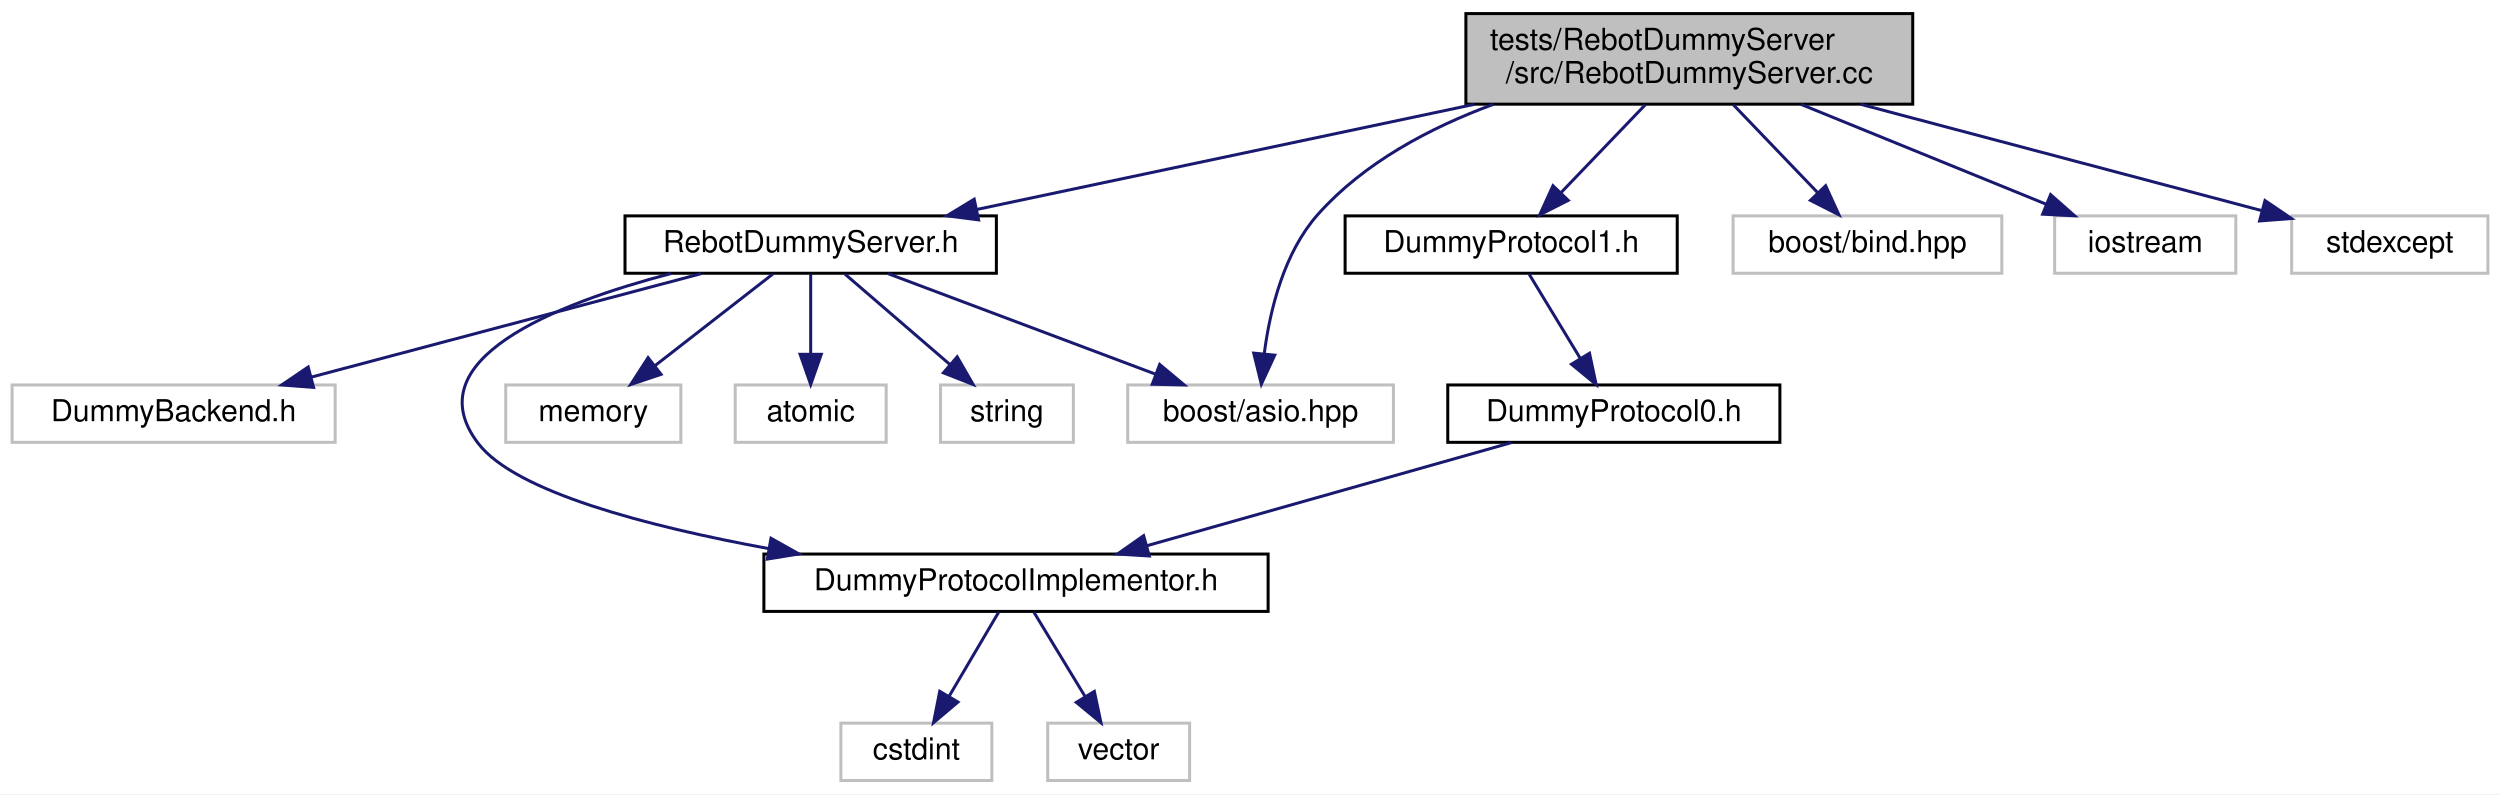
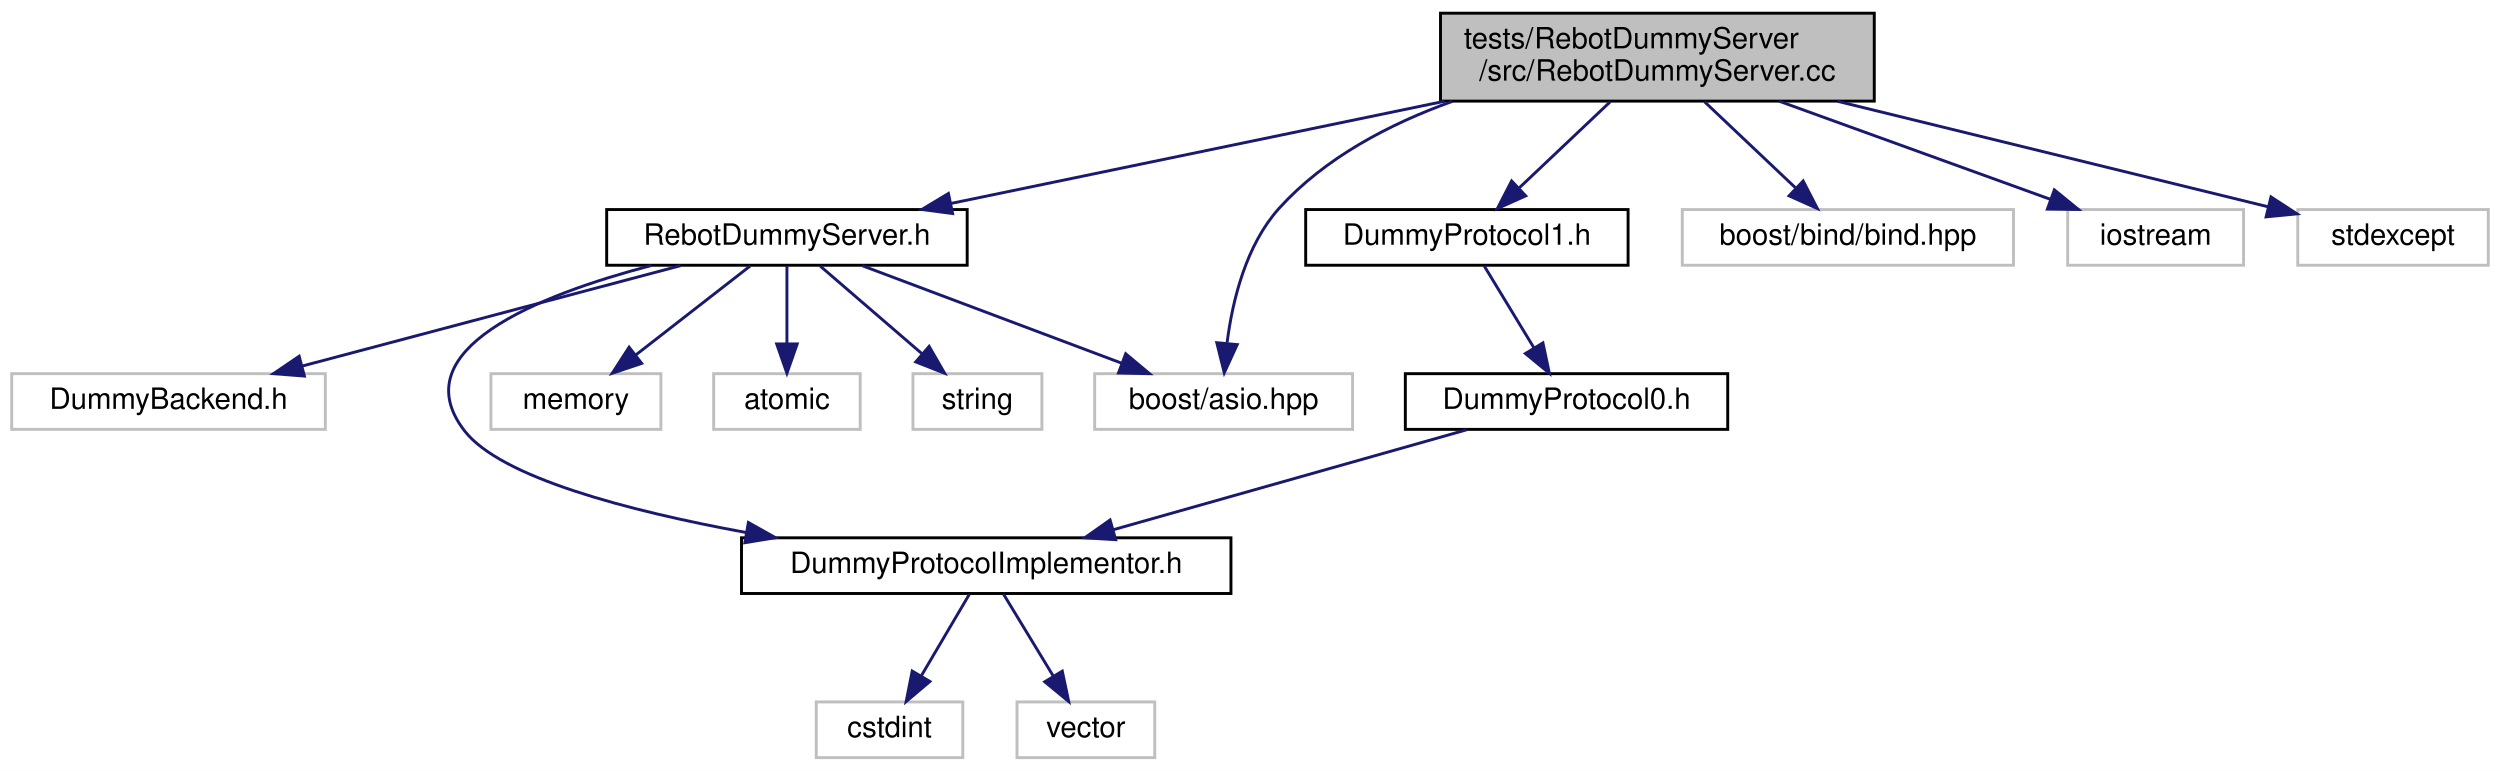
- <svg xmlns="http://www.w3.org/2000/svg" xmlns:xlink="http://www.w3.org/1999/xlink" width="828pt" height="263pt" viewBox="0.00 0.00 828.00 263.00">
+ <svg xmlns="http://www.w3.org/2000/svg" xmlns:xlink="http://www.w3.org/1999/xlink" width="853pt" height="263pt" viewBox="0.00 0.00 853.00 263.00">
  <g id="graph0" class="graph" transform="scale(1 1) rotate(0) translate(4 259)">
-     <polygon fill="#ffffff" stroke="transparent" points="-4,4 -4,-259 824,-259 824,4 -4,4" />
+     <polygon fill="#ffffff" stroke="transparent" points="-4,4 -4,-259 849,-259 849,4 -4,4" />
    <g id="node1" class="node">
-       <polygon fill="#bfbfbf" stroke="#000000" points="481.5,-224.5 481.5,-254.5 629.5,-254.5 629.5,-224.5 481.5,-224.5" />
-       <text text-anchor="start" x="489.5" y="-242.5" font-family="Helvetica,sans-Serif" font-size="10.00" fill="#000000">tests/RebotDummyServer</text>
-       <text text-anchor="middle" x="555.5" y="-231.5" font-family="Helvetica,sans-Serif" font-size="10.00" fill="#000000">/src/RebotDummyServer.cc</text>
+       <polygon fill="#bfbfbf" stroke="#000000" points="487.5,-224.5 487.5,-254.5 635.5,-254.5 635.5,-224.5 487.5,-224.5" />
+       <text text-anchor="start" x="495.5" y="-242.5" font-family="Helvetica,sans-Serif" font-size="10.00" fill="#000000">tests/RebotDummyServer</text>
+       <text text-anchor="middle" x="561.5" y="-231.5" font-family="Helvetica,sans-Serif" font-size="10.00" fill="#000000">/src/RebotDummyServer.cc</text>
    </g>
    <g id="node2" class="node">
      <g id="a_node2">
        <a xlink:href="_rebot_dummy_server_8h.html" target="_top" xlink:title="RebotDummyServer.h">
          <polygon fill="#ffffff" stroke="#000000" points="203,-168.5 203,-187.5 326,-187.5 326,-168.5 203,-168.5" />
          <text text-anchor="middle" x="264.5" y="-175.5" font-family="Helvetica,sans-Serif" font-size="10.00" fill="#000000">RebotDummyServer.h</text>
        </a>
      </g>
    </g>
    <g id="edge1" class="edge">
-       <path fill="none" stroke="#191970" d="M484.313,-224.455C433.523,-213.721 366.219,-199.497 319.526,-189.629" />
-       <polygon fill="#191970" stroke="#191970" points="320.102,-186.174 309.595,-187.53 318.655,-193.023 320.102,-186.174" />
+       <path fill="none" stroke="#191970" d="M488.846,-224.455C436.9,-213.699 368.028,-199.438 320.361,-189.567" />
+       <polygon fill="#191970" stroke="#191970" points="321.026,-186.131 310.524,-187.53 319.607,-192.985 321.026,-186.131" />
    </g>
    <g id="node9" class="node">
      <polygon fill="#ffffff" stroke="#bfbfbf" points="369.5,-112.5 369.5,-131.5 457.5,-131.5 457.5,-112.5 369.5,-112.5" />
      <text text-anchor="middle" x="413.5" y="-119.5" font-family="Helvetica,sans-Serif" font-size="10.00" fill="#000000">boost/asio.hpp</text>
    </g>
    <g id="edge13" class="edge">
-       <path fill="none" stroke="#191970" d="M490.65,-224.466C469.585,-216.701 447.738,-205.12 432.5,-188 421.241,-175.35 416.626,-156.421 414.75,-142.074" />
-       <polygon fill="#191970" stroke="#191970" points="418.199,-141.376 413.757,-131.758 411.231,-142.047 418.199,-141.376" />
+       <path fill="none" stroke="#191970" d="M491.521,-224.409C470.059,-216.697 448.035,-205.164 432.5,-188 421.135,-175.444 416.533,-156.505 414.687,-142.13" />
+       <polygon fill="#191970" stroke="#191970" points="418.136,-141.421 413.721,-131.79 411.166,-142.072 418.136,-141.421" />
    </g>
    <g id="node11" class="node">
      <g id="a_node11">
        <a xlink:href="_dummy_protocol1_8h.html" target="_top" xlink:title="DummyProtocol1.h">
          <polygon fill="#ffffff" stroke="#000000" points="441.5,-168.5 441.5,-187.5 551.5,-187.5 551.5,-168.5 441.5,-168.5" />
          <text text-anchor="middle" x="496.5" y="-175.5" font-family="Helvetica,sans-Serif" font-size="10.00" fill="#000000">DummyProtocol1.h</text>
        </a>
      </g>
    </g>
    <g id="edge10" class="edge">
-       <path fill="none" stroke="#191970" d="M540.916,-224.298C532.47,-215.494 521.811,-204.383 513.052,-195.253" />
-       <polygon fill="#191970" stroke="#191970" points="515.395,-192.64 505.947,-187.847 510.344,-197.486 515.395,-192.64" />
+       <path fill="none" stroke="#191970" d="M545.433,-224.298C536.034,-215.405 524.147,-204.159 514.443,-194.977" />
+       <polygon fill="#191970" stroke="#191970" points="516.577,-192.177 506.907,-187.847 511.766,-197.262 516.577,-192.177" />
    </g>
    <g id="node13" class="node">
-       <polygon fill="#ffffff" stroke="#bfbfbf" points="570,-168.5 570,-187.5 659,-187.5 659,-168.5 570,-168.5" />
-       <text text-anchor="middle" x="614.5" y="-175.5" font-family="Helvetica,sans-Serif" font-size="10.00" fill="#000000">boost/bind.hpp</text>
+       <polygon fill="#ffffff" stroke="#bfbfbf" points="570,-168.5 570,-187.5 683,-187.5 683,-168.5 570,-168.5" />
+       <text text-anchor="middle" x="626.5" y="-175.5" font-family="Helvetica,sans-Serif" font-size="10.00" fill="#000000">boost/bind/bind.hpp</text>
    </g>
    <g id="edge14" class="edge">
-       <path fill="none" stroke="#191970" d="M570.084,-224.298C578.53,-215.494 589.189,-204.383 597.948,-195.253" />
-       <polygon fill="#191970" stroke="#191970" points="600.656,-197.486 605.053,-187.847 595.605,-192.64 600.656,-197.486" />
+       <path fill="none" stroke="#191970" d="M577.567,-224.298C586.966,-215.405 598.853,-204.159 608.557,-194.977" />
+       <polygon fill="#191970" stroke="#191970" points="611.234,-197.262 616.093,-187.847 606.423,-192.177 611.234,-197.262" />
    </g>
    <g id="node14" class="node">
-       <polygon fill="#ffffff" stroke="#bfbfbf" points="676.5,-168.5 676.5,-187.5 736.5,-187.5 736.5,-168.5 676.5,-168.5" />
-       <text text-anchor="middle" x="706.5" y="-175.5" font-family="Helvetica,sans-Serif" font-size="10.00" fill="#000000">iostream</text>
+       <polygon fill="#ffffff" stroke="#bfbfbf" points="701.5,-168.5 701.5,-187.5 761.5,-187.5 761.5,-168.5 701.5,-168.5" />
+       <text text-anchor="middle" x="731.5" y="-175.5" font-family="Helvetica,sans-Serif" font-size="10.00" fill="#000000">iostream</text>
    </g>
    <g id="edge15" class="edge">
-       <path fill="none" stroke="#191970" d="M592.439,-224.455C617.302,-214.329 649.792,-201.096 673.734,-191.345" />
-       <polygon fill="#191970" stroke="#191970" points="675.159,-194.544 683.1,-187.53 672.519,-188.061 675.159,-194.544" />
+       <path fill="none" stroke="#191970" d="M603.087,-224.455C631.452,-214.194 668.633,-200.743 695.684,-190.957" />
+       <polygon fill="#191970" stroke="#191970" points="696.943,-194.224 705.156,-187.53 694.562,-187.641 696.943,-194.224" />
    </g>
    <g id="node15" class="node">
-       <polygon fill="#ffffff" stroke="#bfbfbf" points="755,-168.5 755,-187.5 820,-187.5 820,-168.5 755,-168.5" />
-       <text text-anchor="middle" x="787.5" y="-175.5" font-family="Helvetica,sans-Serif" font-size="10.00" fill="#000000">stdexcept</text>
+       <polygon fill="#ffffff" stroke="#bfbfbf" points="780,-168.5 780,-187.5 845,-187.5 845,-168.5 780,-168.5" />
+       <text text-anchor="middle" x="812.5" y="-175.5" font-family="Helvetica,sans-Serif" font-size="10.00" fill="#000000">stdexcept</text>
    </g>
    <g id="edge16" class="edge">
-       <path fill="none" stroke="#191970" d="M612.254,-224.455C653.208,-213.599 707.631,-199.172 744.899,-189.293" />
-       <polygon fill="#191970" stroke="#191970" points="746.161,-192.579 754.93,-186.634 744.367,-185.813 746.161,-192.579" />
+       <path fill="none" stroke="#191970" d="M622.902,-224.455C668.525,-213.277 729.599,-198.312 769.951,-188.425" />
+       <polygon fill="#191970" stroke="#191970" points="770.862,-191.806 779.741,-186.026 769.196,-185.007 770.862,-191.806" />
    </g>
    <g id="node3" class="node">
      <polygon fill="#ffffff" stroke="#bfbfbf" points="0,-112.5 0,-131.5 107,-131.5 107,-112.5 0,-112.5" />
      <text text-anchor="middle" x="53.5" y="-119.5" font-family="Helvetica,sans-Serif" font-size="10.00" fill="#000000">DummyBackend.h</text>
    </g>
    <g id="edge2" class="edge">
      <path fill="none" stroke="#191970" d="M228.228,-168.373C192.534,-158.9 137.912,-144.403 99.255,-134.143" />
      <polygon fill="#191970" stroke="#191970" points="99.862,-130.684 89.299,-131.501 98.066,-137.449 99.862,-130.684" />
    </g>
    <g id="node4" class="node">
      <g id="a_node4">
        <a xlink:href="_dummy_protocol_implementor_8h.html" target="_top" xlink:title="DummyProtocolImplementor.h">
          <polygon fill="#ffffff" stroke="#000000" points="249,-56.5 249,-75.5 416,-75.5 416,-56.5 249,-56.5" />
          <text text-anchor="middle" x="332.5" y="-63.5" font-family="Helvetica,sans-Serif" font-size="10.00" fill="#000000">DummyProtocolImplementor.h</text>
        </a>
      </g>
    </g>
    <g id="edge3" class="edge">
      <path fill="none" stroke="#191970" d="M218.266,-168.426C179.314,-158.205 133.091,-139.645 154.5,-112 166.777,-96.147 209.878,-84.775 250.59,-77.304" />
      <polygon fill="#191970" stroke="#191970" points="251.355,-80.723 260.593,-75.535 250.136,-73.83 251.355,-80.723" />
    </g>
    <g id="node7" class="node">
      <polygon fill="#ffffff" stroke="#bfbfbf" points="163.5,-112.5 163.5,-131.5 221.5,-131.5 221.5,-112.5 163.5,-112.5" />
      <text text-anchor="middle" x="192.5" y="-119.5" font-family="Helvetica,sans-Serif" font-size="10.00" fill="#000000">memory</text>
    </g>
    <g id="edge6" class="edge">
      <path fill="none" stroke="#191970" d="M251.959,-168.245C241.221,-159.894 225.553,-147.708 212.995,-137.941" />
      <polygon fill="#191970" stroke="#191970" points="214.94,-135.019 204.898,-131.643 210.643,-140.545 214.94,-135.019" />
    </g>
    <g id="node8" class="node">
      <polygon fill="#ffffff" stroke="#bfbfbf" points="239.5,-112.5 239.5,-131.5 289.5,-131.5 289.5,-112.5 239.5,-112.5" />
      <text text-anchor="middle" x="264.5" y="-119.5" font-family="Helvetica,sans-Serif" font-size="10.00" fill="#000000">atomic</text>
    </g>
    <g id="edge7" class="edge">
      <path fill="none" stroke="#191970" d="M264.5,-168.245C264.5,-160.938 264.5,-150.694 264.5,-141.705" />
      <polygon fill="#191970" stroke="#191970" points="268,-141.643 264.5,-131.643 261,-141.643 268,-141.643" />
    </g>
    <g id="edge8" class="edge">
      <path fill="none" stroke="#191970" d="M290.114,-168.373C314.569,-159.182 351.605,-145.262 378.721,-135.071" />
      <polygon fill="#191970" stroke="#191970" points="380.091,-138.296 388.22,-131.501 377.628,-131.743 380.091,-138.296" />
    </g>
    <g id="node10" class="node">
      <polygon fill="#ffffff" stroke="#bfbfbf" points="307.5,-112.5 307.5,-131.5 351.5,-131.5 351.5,-112.5 307.5,-112.5" />
      <text text-anchor="middle" x="329.5" y="-119.5" font-family="Helvetica,sans-Serif" font-size="10.00" fill="#000000">string</text>
    </g>
    <g id="edge9" class="edge">
      <path fill="none" stroke="#191970" d="M275.822,-168.245C285.422,-159.975 299.389,-147.942 310.67,-138.223" />
      <polygon fill="#191970" stroke="#191970" points="313.016,-140.821 318.308,-131.643 308.447,-135.518 313.016,-140.821" />
    </g>
    <g id="node5" class="node">
      <polygon fill="#ffffff" stroke="#bfbfbf" points="274.5,-.5 274.5,-19.5 324.5,-19.5 324.5,-.5 274.5,-.5" />
      <text text-anchor="middle" x="299.5" y="-7.5" font-family="Helvetica,sans-Serif" font-size="10.00" fill="#000000">cstdint</text>
    </g>
    <g id="edge4" class="edge">
      <path fill="none" stroke="#191970" d="M326.752,-56.245C322.257,-48.617 315.875,-37.788 310.418,-28.527" />
      <polygon fill="#191970" stroke="#191970" points="313.275,-26.481 305.182,-19.643 307.244,-30.035 313.275,-26.481" />
    </g>
    <g id="node6" class="node">
      <polygon fill="#ffffff" stroke="#bfbfbf" points="343,-.5 343,-19.5 390,-19.5 390,-.5 343,-.5" />
      <text text-anchor="middle" x="366.5" y="-7.5" font-family="Helvetica,sans-Serif" font-size="10.00" fill="#000000">vector</text>
    </g>
    <g id="edge5" class="edge">
      <path fill="none" stroke="#191970" d="M338.422,-56.245C343.103,-48.537 349.767,-37.56 355.429,-28.235" />
      <polygon fill="#191970" stroke="#191970" points="358.447,-30.007 360.646,-19.643 352.464,-26.374 358.447,-30.007" />
    </g>
    <g id="node12" class="node">
      <g id="a_node12">
        <a xlink:href="_dummy_protocol0_8h.html" target="_top" xlink:title="DummyProtocol0.h">
          <polygon fill="#ffffff" stroke="#000000" points="475.5,-112.5 475.5,-131.5 585.5,-131.5 585.5,-112.5 475.5,-112.5" />
          <text text-anchor="middle" x="530.5" y="-119.5" font-family="Helvetica,sans-Serif" font-size="10.00" fill="#000000">DummyProtocol0.h</text>
        </a>
      </g>
    </g>
    <g id="edge11" class="edge">
      <path fill="none" stroke="#191970" d="M502.422,-168.245C507.103,-160.537 513.767,-149.56 519.429,-140.235" />
      <polygon fill="#191970" stroke="#191970" points="522.447,-142.007 524.645,-131.643 516.464,-138.374 522.447,-142.007" />
    </g>
    <g id="edge12" class="edge">
      <path fill="none" stroke="#191970" d="M496.463,-112.373C463.111,-102.94 412.147,-88.526 375.9,-78.275" />
      <polygon fill="#191970" stroke="#191970" points="376.668,-74.855 366.093,-75.501 374.763,-81.591 376.668,-74.855" />
    </g>
  </g>
</svg>
